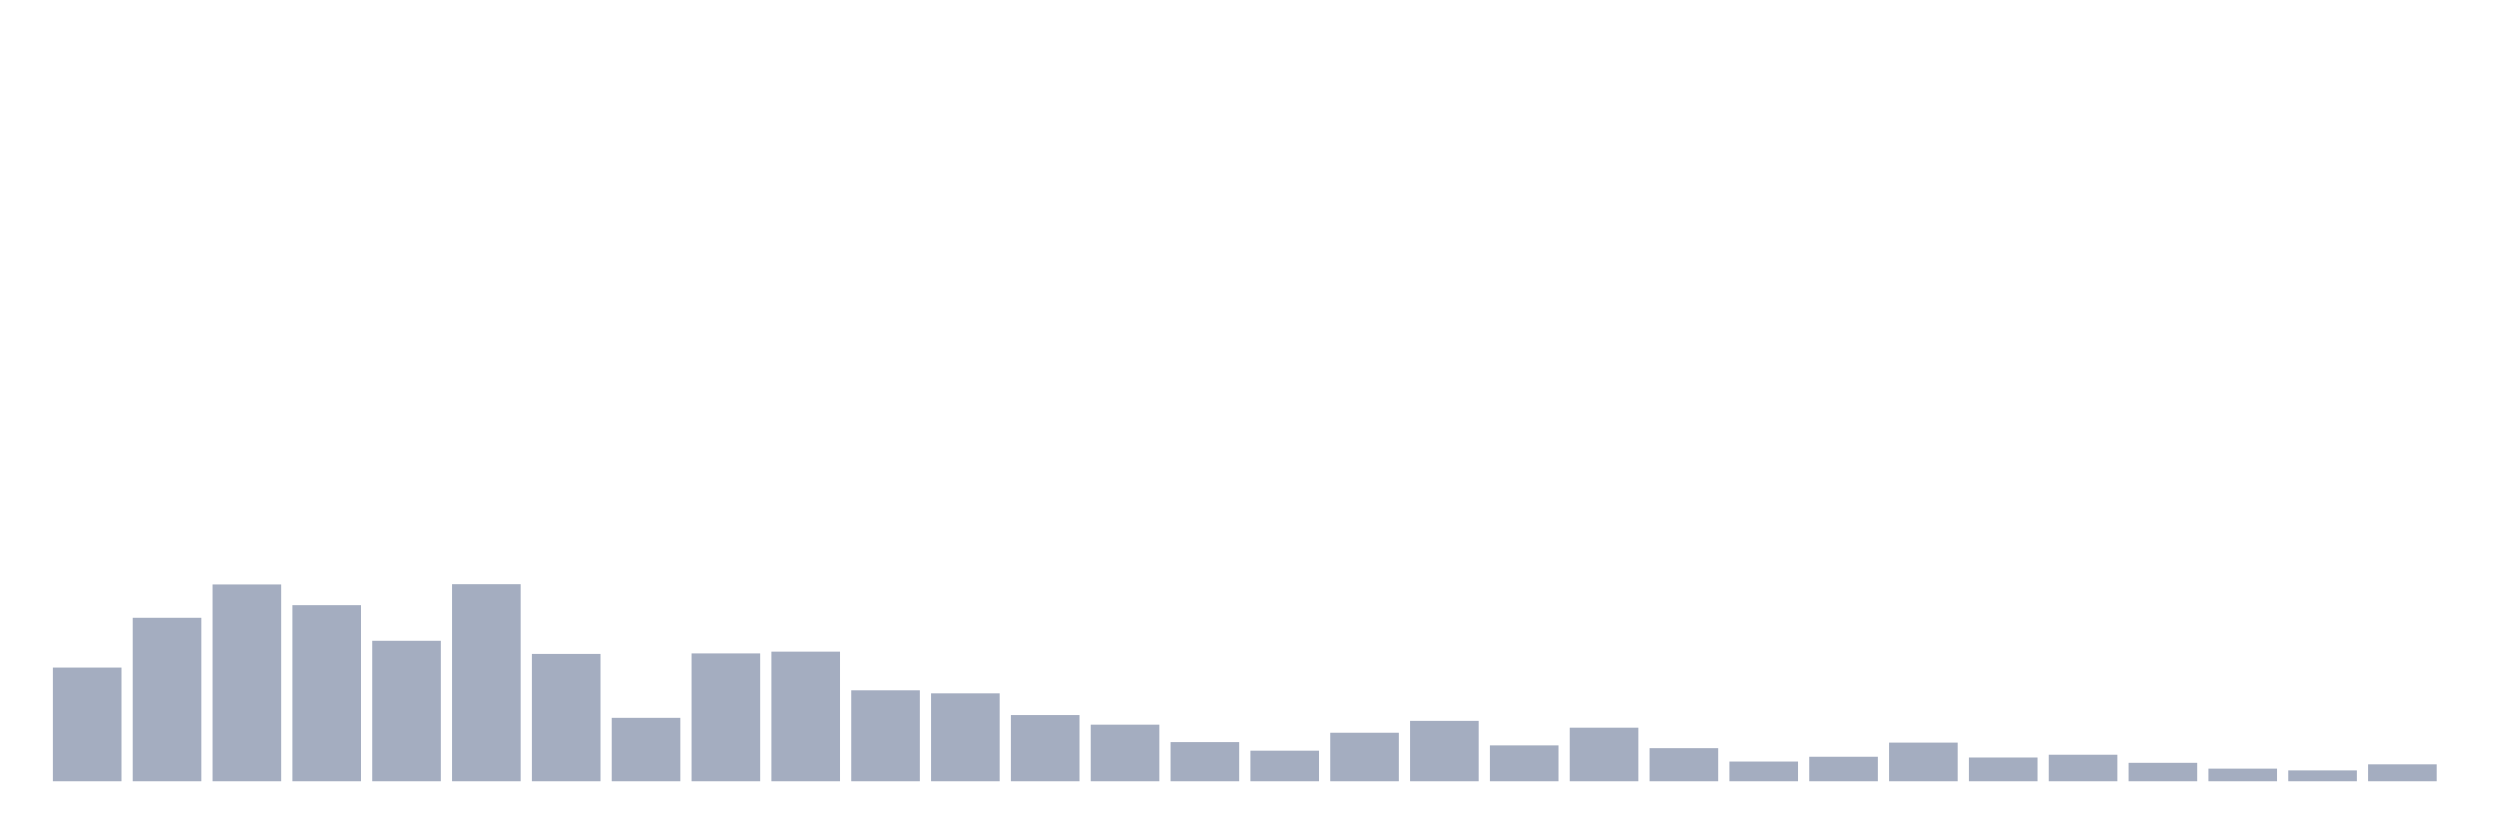
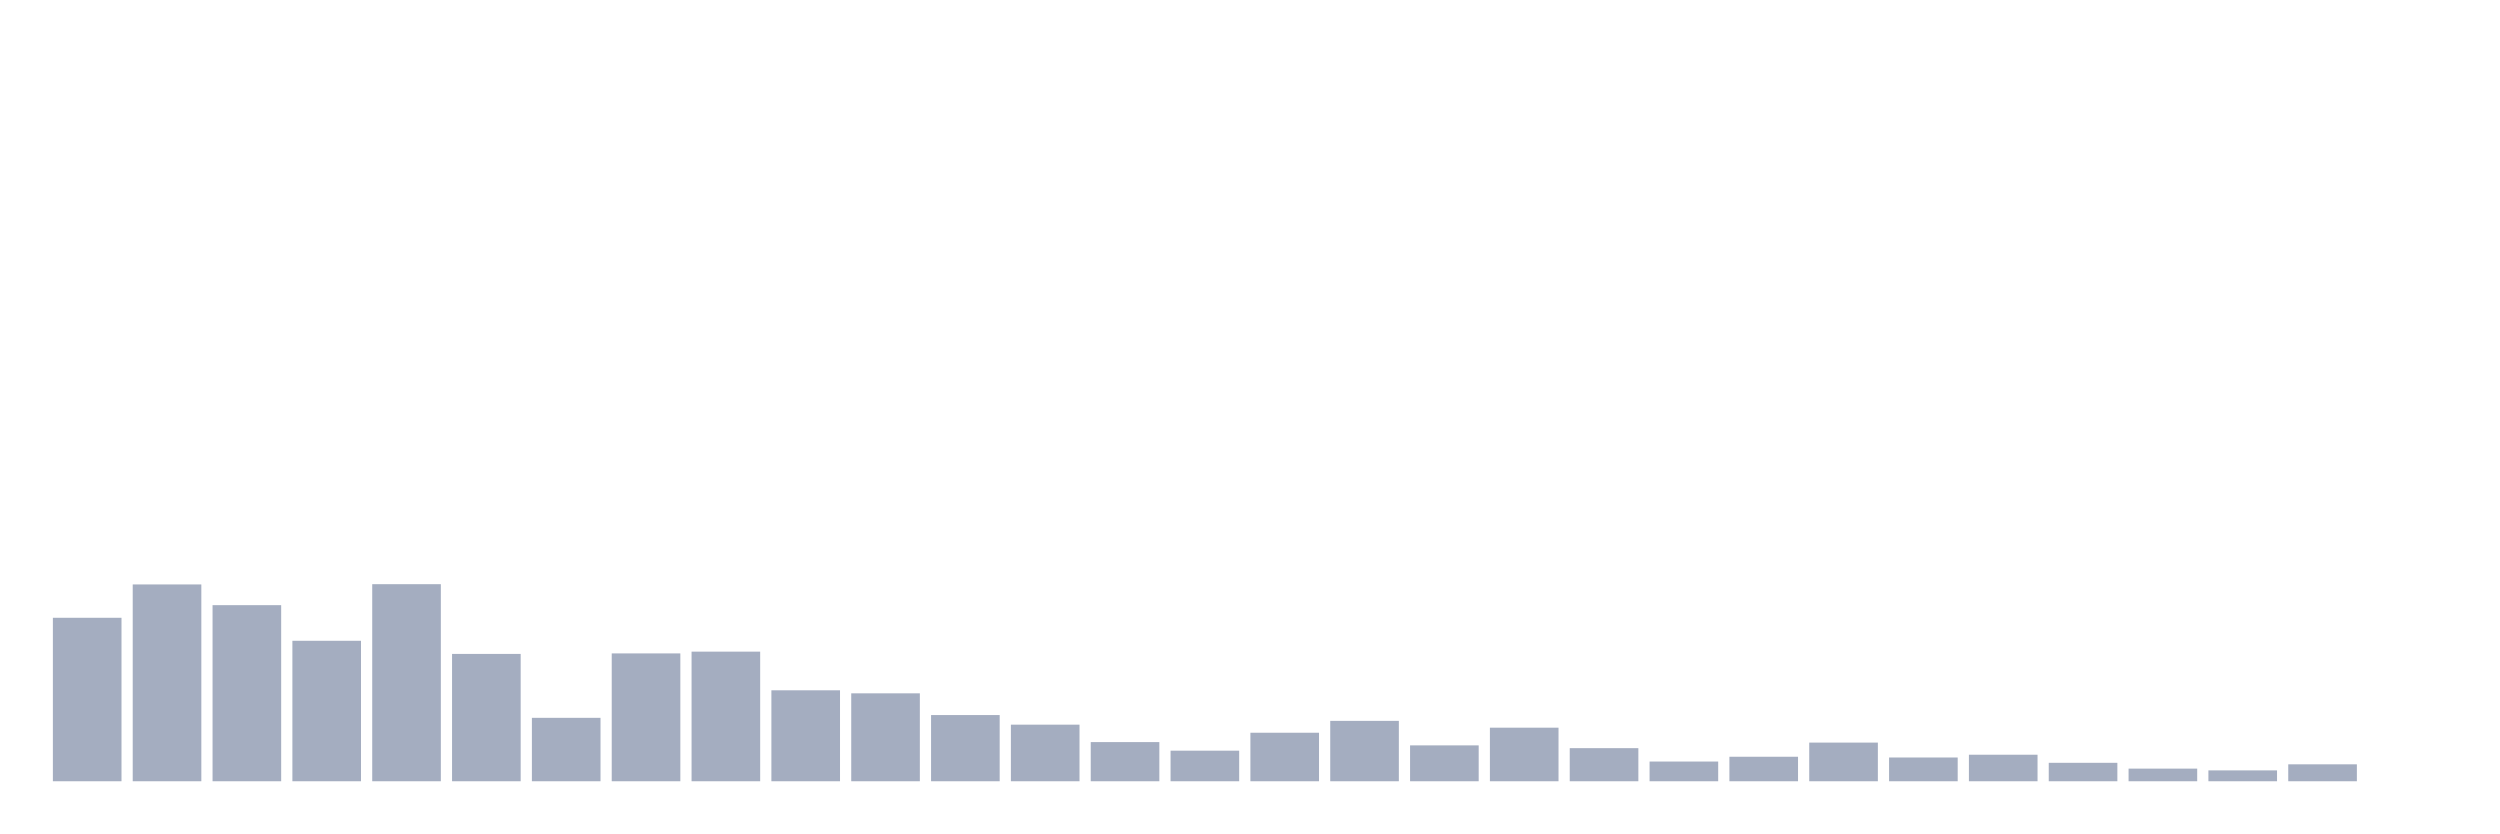
<svg xmlns="http://www.w3.org/2000/svg" viewBox="0 0 480 160">
  <g transform="translate(10,10)">
-     <rect class="bar" x="0.153" width="13.175" y="118.171" height="21.829" fill="rgb(164,173,192)" />
-     <rect class="bar" x="15.482" width="13.175" y="108.615" height="31.385" fill="rgb(164,173,192)" />
-     <rect class="bar" x="30.81" width="13.175" y="102.212" height="37.788" fill="rgb(164,173,192)" />
-     <rect class="bar" x="46.138" width="13.175" y="106.19" height="33.81" fill="rgb(164,173,192)" />
-     <rect class="bar" x="61.466" width="13.175" y="113.029" height="26.971" fill="rgb(164,173,192)" />
-     <rect class="bar" x="76.794" width="13.175" y="102.163" height="37.837" fill="rgb(164,173,192)" />
-     <rect class="bar" x="92.123" width="13.175" y="115.552" height="24.448" fill="rgb(164,173,192)" />
-     <rect class="bar" x="107.451" width="13.175" y="127.824" height="12.176" fill="rgb(164,173,192)" />
-     <rect class="bar" x="122.779" width="13.175" y="115.455" height="24.545" fill="rgb(164,173,192)" />
-     <rect class="bar" x="138.107" width="13.175" y="115.115" height="24.885" fill="rgb(164,173,192)" />
-     <rect class="bar" x="153.436" width="13.175" y="122.537" height="17.463" fill="rgb(164,173,192)" />
-     <rect class="bar" x="168.764" width="13.175" y="123.119" height="16.881" fill="rgb(164,173,192)" />
-     <rect class="bar" x="184.092" width="13.175" y="127.291" height="12.709" fill="rgb(164,173,192)" />
-     <rect class="bar" x="199.42" width="13.175" y="129.134" height="10.866" fill="rgb(164,173,192)" />
-     <rect class="bar" x="214.748" width="13.175" y="132.481" height="7.519" fill="rgb(164,173,192)" />
-     <rect class="bar" x="230.077" width="13.175" y="134.13" height="5.87" fill="rgb(164,173,192)" />
-     <rect class="bar" x="245.405" width="13.175" y="130.686" height="9.314" fill="rgb(164,173,192)" />
-     <rect class="bar" x="260.733" width="13.175" y="128.407" height="11.593" fill="rgb(164,173,192)" />
-     <rect class="bar" x="276.061" width="13.175" y="133.112" height="6.888" fill="rgb(164,173,192)" />
-     <rect class="bar" x="291.39" width="13.175" y="129.716" height="10.284" fill="rgb(164,173,192)" />
-     <rect class="bar" x="306.718" width="13.175" y="133.645" height="6.355" fill="rgb(164,173,192)" />
-     <rect class="bar" x="322.046" width="13.175" y="136.216" height="3.784" fill="rgb(164,173,192)" />
-     <rect class="bar" x="337.374" width="13.175" y="135.295" height="4.705" fill="rgb(164,173,192)" />
-     <rect class="bar" x="352.702" width="13.175" y="132.578" height="7.422" fill="rgb(164,173,192)" />
-     <rect class="bar" x="368.031" width="13.175" y="135.44" height="4.56" fill="rgb(164,173,192)" />
-     <rect class="bar" x="383.359" width="13.175" y="134.907" height="5.093" fill="rgb(164,173,192)" />
-     <rect class="bar" x="398.687" width="13.175" y="136.459" height="3.541" fill="rgb(164,173,192)" />
-     <rect class="bar" x="414.015" width="13.175" y="137.575" height="2.425" fill="rgb(164,173,192)" />
-     <rect class="bar" x="429.344" width="13.175" y="137.914" height="2.086" fill="rgb(164,173,192)" />
-     <rect class="bar" x="444.672" width="13.175" y="136.75" height="3.25" fill="rgb(164,173,192)" />
+     <rect class="bar" x="0.153" width="13.175" y="108.615" height="31.385" fill="rgb(164,173,192)" />
+     <rect class="bar" x="15.482" width="13.175" y="102.212" height="37.788" fill="rgb(164,173,192)" />
+     <rect class="bar" x="30.81" width="13.175" y="106.19" height="33.81" fill="rgb(164,173,192)" />
+     <rect class="bar" x="46.138" width="13.175" y="113.029" height="26.971" fill="rgb(164,173,192)" />
+     <rect class="bar" x="61.466" width="13.175" y="102.163" height="37.837" fill="rgb(164,173,192)" />
+     <rect class="bar" x="76.794" width="13.175" y="115.552" height="24.448" fill="rgb(164,173,192)" />
+     <rect class="bar" x="92.123" width="13.175" y="127.824" height="12.176" fill="rgb(164,173,192)" />
+     <rect class="bar" x="107.451" width="13.175" y="115.455" height="24.545" fill="rgb(164,173,192)" />
+     <rect class="bar" x="122.779" width="13.175" y="115.115" height="24.885" fill="rgb(164,173,192)" />
+     <rect class="bar" x="138.107" width="13.175" y="122.537" height="17.463" fill="rgb(164,173,192)" />
+     <rect class="bar" x="153.436" width="13.175" y="123.119" height="16.881" fill="rgb(164,173,192)" />
+     <rect class="bar" x="168.764" width="13.175" y="127.291" height="12.709" fill="rgb(164,173,192)" />
+     <rect class="bar" x="184.092" width="13.175" y="129.134" height="10.866" fill="rgb(164,173,192)" />
+     <rect class="bar" x="199.42" width="13.175" y="132.481" height="7.519" fill="rgb(164,173,192)" />
+     <rect class="bar" x="214.748" width="13.175" y="134.13" height="5.87" fill="rgb(164,173,192)" />
+     <rect class="bar" x="230.077" width="13.175" y="130.686" height="9.314" fill="rgb(164,173,192)" />
+     <rect class="bar" x="245.405" width="13.175" y="128.407" height="11.593" fill="rgb(164,173,192)" />
+     <rect class="bar" x="260.733" width="13.175" y="133.112" height="6.888" fill="rgb(164,173,192)" />
+     <rect class="bar" x="276.061" width="13.175" y="129.716" height="10.284" fill="rgb(164,173,192)" />
+     <rect class="bar" x="291.39" width="13.175" y="133.645" height="6.355" fill="rgb(164,173,192)" />
+     <rect class="bar" x="306.718" width="13.175" y="136.216" height="3.784" fill="rgb(164,173,192)" />
+     <rect class="bar" x="322.046" width="13.175" y="135.295" height="4.705" fill="rgb(164,173,192)" />
+     <rect class="bar" x="337.374" width="13.175" y="132.578" height="7.422" fill="rgb(164,173,192)" />
+     <rect class="bar" x="352.702" width="13.175" y="135.44" height="4.56" fill="rgb(164,173,192)" />
+     <rect class="bar" x="368.031" width="13.175" y="134.907" height="5.093" fill="rgb(164,173,192)" />
+     <rect class="bar" x="383.359" width="13.175" y="136.459" height="3.541" fill="rgb(164,173,192)" />
+     <rect class="bar" x="398.687" width="13.175" y="137.575" height="2.425" fill="rgb(164,173,192)" />
+     <rect class="bar" x="414.015" width="13.175" y="137.914" height="2.086" fill="rgb(164,173,192)" />
+     <rect class="bar" x="429.344" width="13.175" y="136.75" height="3.25" fill="rgb(164,173,192)" />
+     <rect class="bar" x="444.672" width="13.175" y="140" height="0" fill="rgb(164,173,192)" />
  </g>
</svg>
